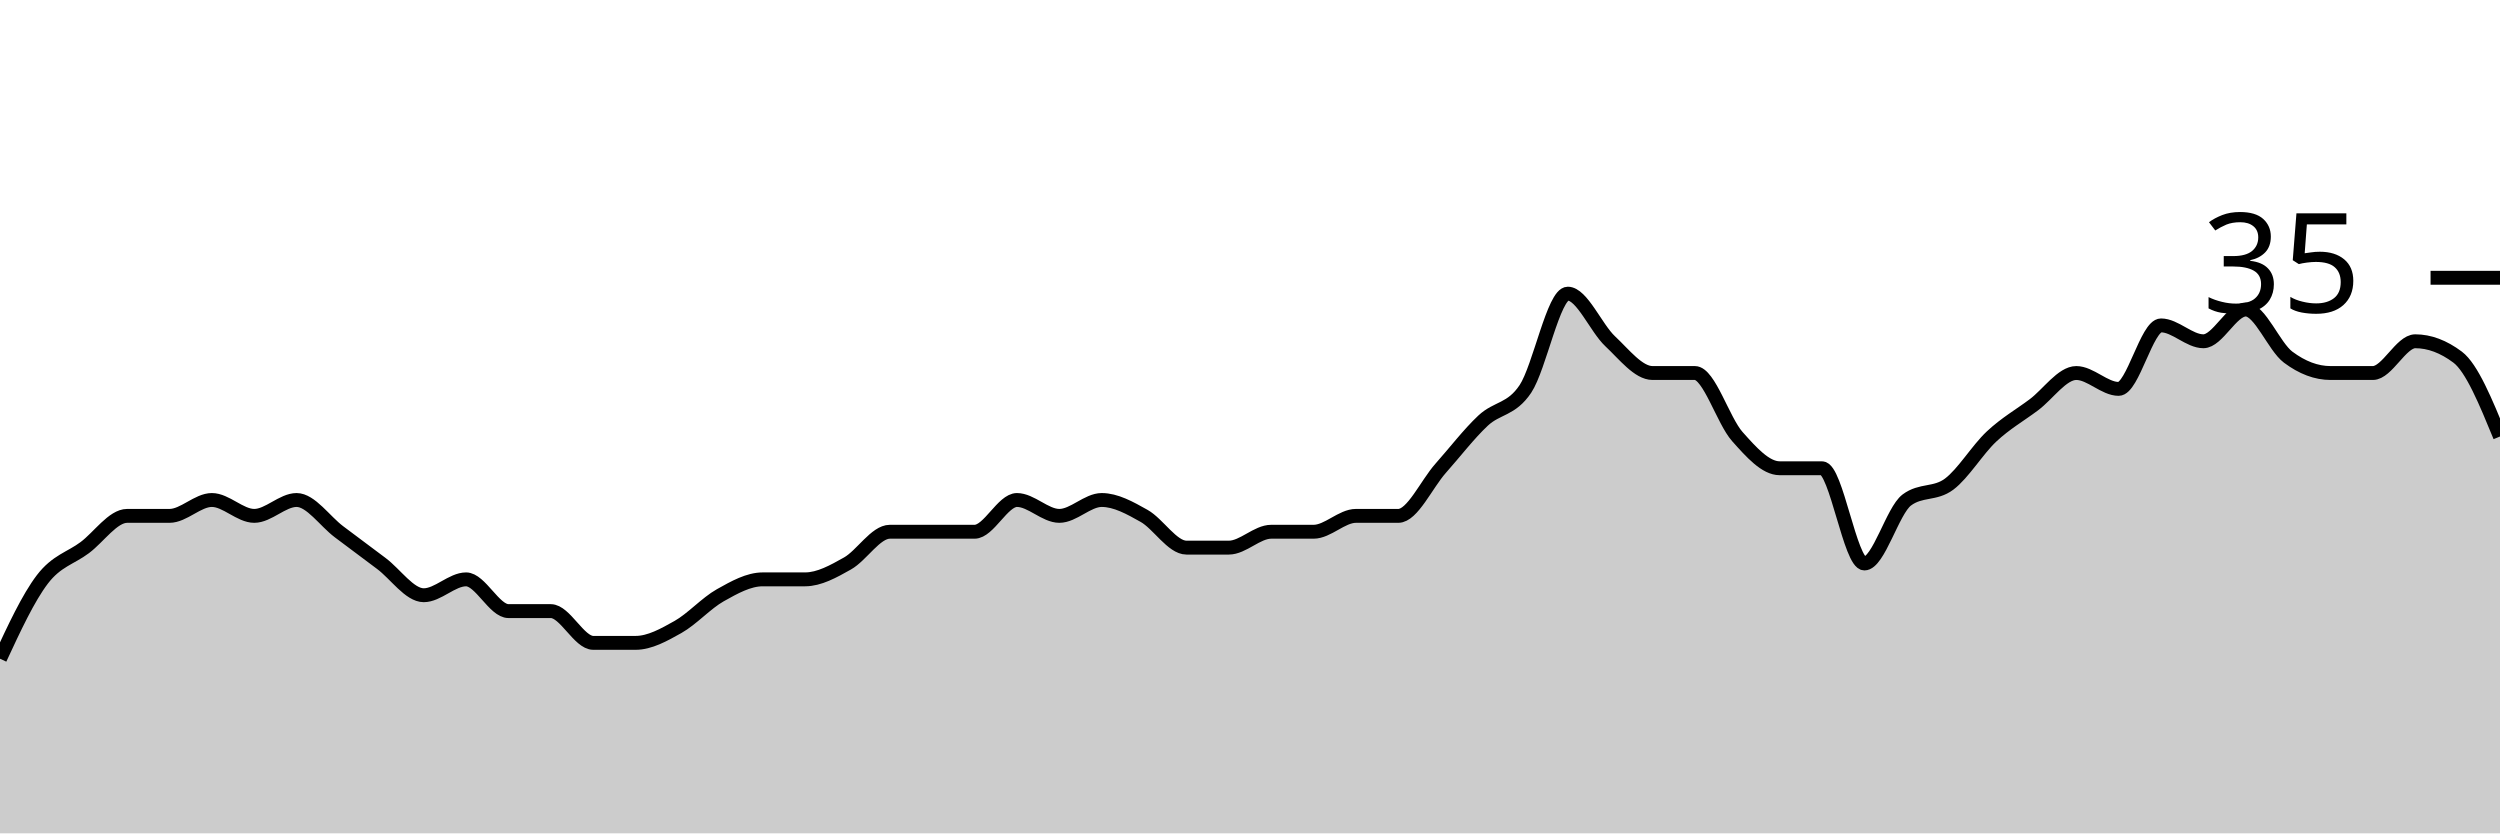
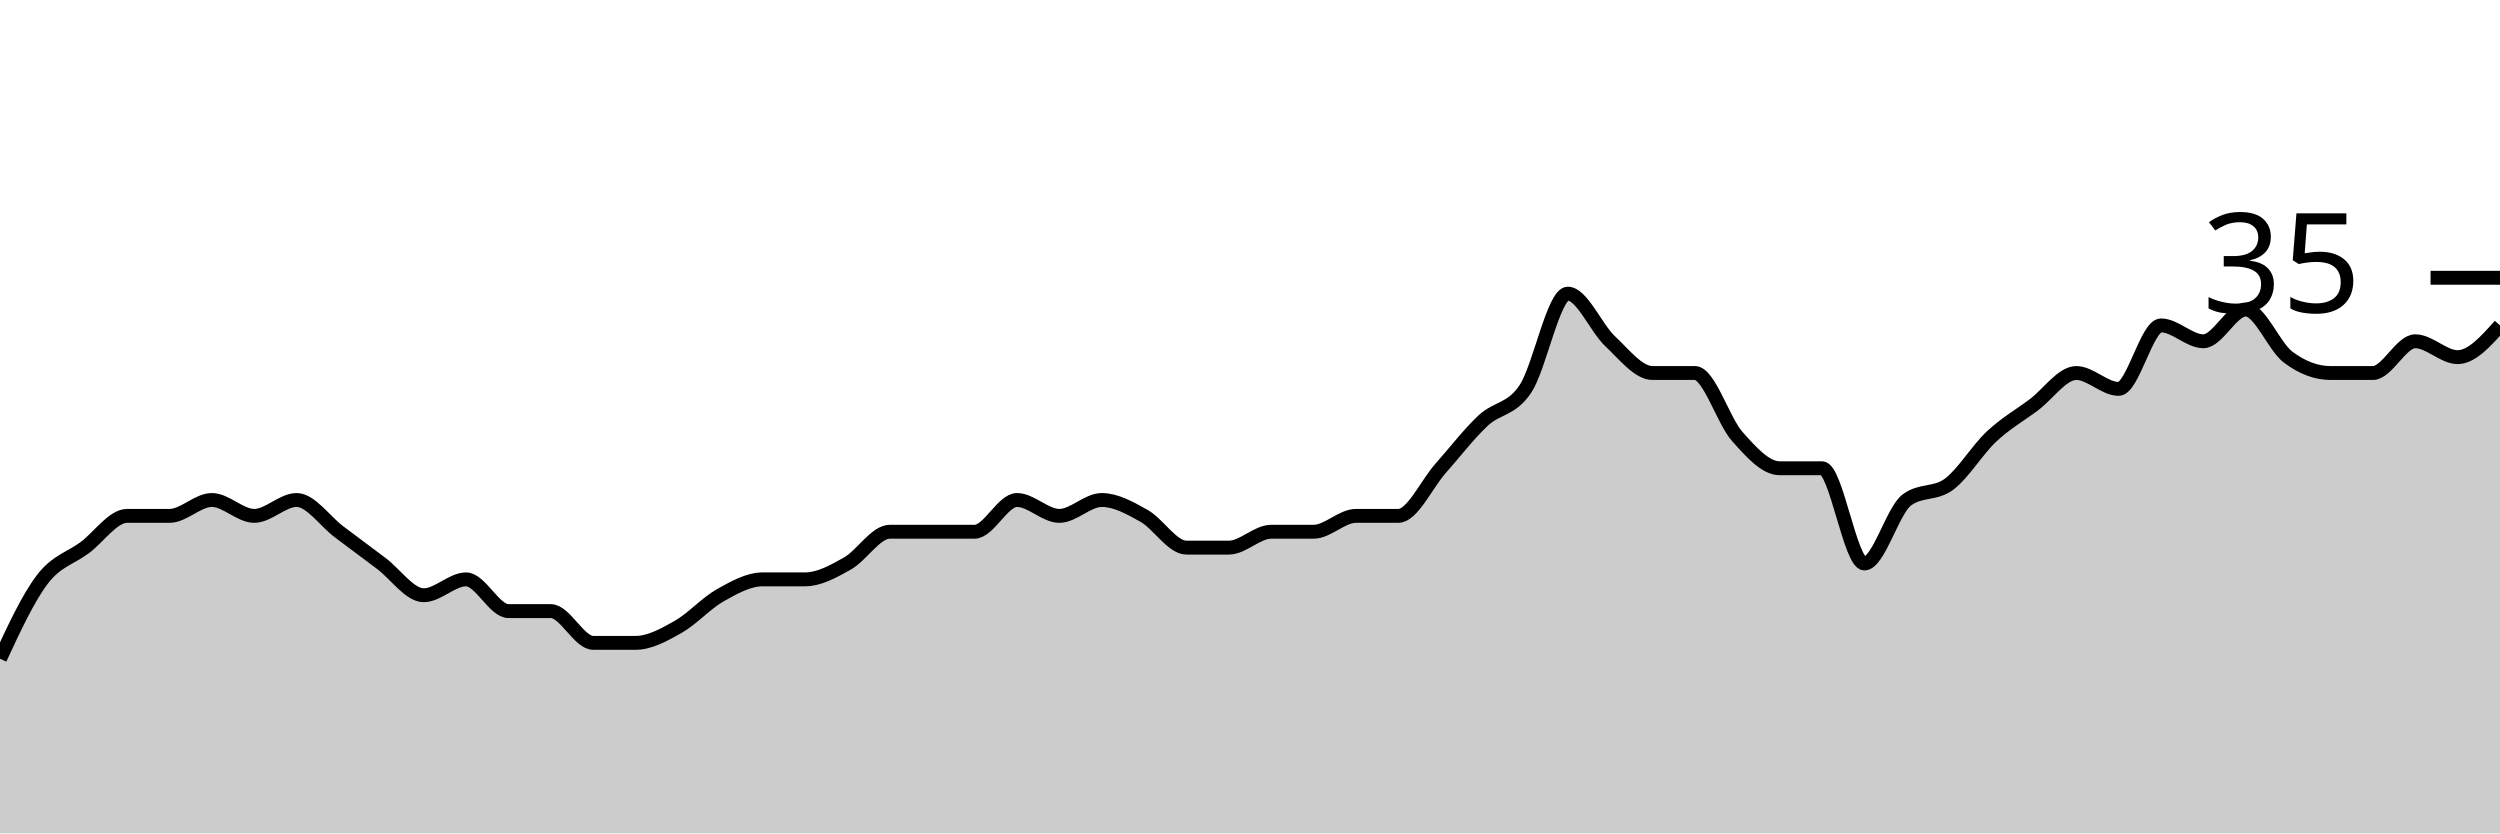
<svg xmlns="http://www.w3.org/2000/svg" viewBox="0 0 180 60">
  <g transform="translate(0,20)">
-     <path class="area" fill="rgba(0, 0, 0, 0.2)" d="M0,27.429C1.017,25.238,2.034,23.048,3.051,21.714C4.068,20.381,5.085,20.19,6.102,19.429C7.119,18.667,8.136,17.143,9.153,17.143C10.169,17.143,11.186,17.143,12.203,17.143C13.22,17.143,14.237,16,15.254,16C16.271,16,17.288,17.143,18.305,17.143C19.322,17.143,20.339,16,21.356,16C22.373,16,23.39,17.524,24.407,18.286C25.424,19.048,26.441,19.81,27.458,20.571C28.475,21.333,29.492,22.857,30.508,22.857C31.525,22.857,32.542,21.714,33.559,21.714C34.576,21.714,35.593,24,36.61,24C37.627,24,38.644,24,39.661,24C40.678,24,41.695,26.286,42.712,26.286C43.729,26.286,44.746,26.286,45.763,26.286C46.78,26.286,47.797,25.714,48.814,25.143C49.831,24.571,50.847,23.429,51.864,22.857C52.881,22.286,53.898,21.714,54.915,21.714C55.932,21.714,56.949,21.714,57.966,21.714C58.983,21.714,60,21.143,61.017,20.571C62.034,20,63.051,18.286,64.068,18.286C65.085,18.286,66.102,18.286,67.119,18.286C68.136,18.286,69.153,18.286,70.169,18.286C71.186,18.286,72.203,16,73.22,16C74.237,16,75.254,17.143,76.271,17.143C77.288,17.143,78.305,16,79.322,16C80.339,16,81.356,16.571,82.373,17.143C83.39,17.714,84.407,19.429,85.424,19.429C86.441,19.429,87.458,19.429,88.475,19.429C89.492,19.429,90.508,18.286,91.525,18.286C92.542,18.286,93.559,18.286,94.576,18.286C95.593,18.286,96.61,17.143,97.627,17.143C98.644,17.143,99.661,17.143,100.678,17.143C101.695,17.143,102.712,14.857,103.729,13.714C104.746,12.571,105.763,11.238,106.78,10.286C107.797,9.333,108.814,9.524,109.831,8C110.847,6.476,111.864,1.143,112.881,1.143C113.898,1.143,114.915,3.619,115.932,4.571C116.949,5.524,117.966,6.857,118.983,6.857C120,6.857,121.017,6.857,122.034,6.857C123.051,6.857,124.068,10.286,125.085,11.429C126.102,12.571,127.119,13.714,128.136,13.714C129.153,13.714,130.169,13.714,131.186,13.714C132.203,13.714,133.22,20.571,134.237,20.571C135.254,20.571,136.271,16.762,137.288,16C138.305,15.238,139.322,15.619,140.339,14.857C141.356,14.095,142.373,12.381,143.39,11.429C144.407,10.476,145.424,9.905,146.441,9.143C147.458,8.381,148.475,6.857,149.492,6.857C150.508,6.857,151.525,8,152.542,8C153.559,8,154.576,3.429,155.593,3.429C156.61,3.429,157.627,4.571,158.644,4.571C159.661,4.571,160.678,2.286,161.695,2.286C162.712,2.286,163.729,4.952,164.746,5.714C165.763,6.476,166.78,6.857,167.797,6.857C168.814,6.857,169.831,6.857,170.847,6.857C171.864,6.857,172.881,4.571,173.898,4.571C174.915,4.571,175.932,4.952,176.949,5.714C177.966,6.476,178.983,8.952,180,11.429L180,40C178.983,40,177.966,40,176.949,40C175.932,40,174.915,40,173.898,40C172.881,40,171.864,40,170.847,40C169.831,40,168.814,40,167.797,40C166.78,40,165.763,40,164.746,40C163.729,40,162.712,40,161.695,40C160.678,40,159.661,40,158.644,40C157.627,40,156.61,40,155.593,40C154.576,40,153.559,40,152.542,40C151.525,40,150.508,40,149.492,40C148.475,40,147.458,40,146.441,40C145.424,40,144.407,40,143.39,40C142.373,40,141.356,40,140.339,40C139.322,40,138.305,40,137.288,40C136.271,40,135.254,40,134.237,40C133.22,40,132.203,40,131.186,40C130.169,40,129.153,40,128.136,40C127.119,40,126.102,40,125.085,40C124.068,40,123.051,40,122.034,40C121.017,40,120,40,118.983,40C117.966,40,116.949,40,115.932,40C114.915,40,113.898,40,112.881,40C111.864,40,110.847,40,109.831,40C108.814,40,107.797,40,106.78,40C105.763,40,104.746,40,103.729,40C102.712,40,101.695,40,100.678,40C99.661,40,98.644,40,97.627,40C96.61,40,95.593,40,94.576,40C93.559,40,92.542,40,91.525,40C90.508,40,89.492,40,88.475,40C87.458,40,86.441,40,85.424,40C84.407,40,83.39,40,82.373,40C81.356,40,80.339,40,79.322,40C78.305,40,77.288,40,76.271,40C75.254,40,74.237,40,73.22,40C72.203,40,71.186,40,70.169,40C69.153,40,68.136,40,67.119,40C66.102,40,65.085,40,64.068,40C63.051,40,62.034,40,61.017,40C60,40,58.983,40,57.966,40C56.949,40,55.932,40,54.915,40C53.898,40,52.881,40,51.864,40C50.847,40,49.831,40,48.814,40C47.797,40,46.78,40,45.763,40C44.746,40,43.729,40,42.712,40C41.695,40,40.678,40,39.661,40C38.644,40,37.627,40,36.61,40C35.593,40,34.576,40,33.559,40C32.542,40,31.525,40,30.508,40C29.492,40,28.475,40,27.458,40C26.441,40,25.424,40,24.407,40C23.39,40,22.373,40,21.356,40C20.339,40,19.322,40,18.305,40C17.288,40,16.271,40,15.254,40C14.237,40,13.22,40,12.203,40C11.186,40,10.169,40,9.153,40C8.136,40,7.119,40,6.102,40C5.085,40,4.068,40,3.051,40C2.034,40,1.017,40,0,40Z" />
-     <path class="line" stroke="black" fill="none" d="M0,27.429C1.017,25.238,2.034,23.048,3.051,21.714C4.068,20.381,5.085,20.19,6.102,19.429C7.119,18.667,8.136,17.143,9.153,17.143C10.169,17.143,11.186,17.143,12.203,17.143C13.22,17.143,14.237,16,15.254,16C16.271,16,17.288,17.143,18.305,17.143C19.322,17.143,20.339,16,21.356,16C22.373,16,23.39,17.524,24.407,18.286C25.424,19.048,26.441,19.81,27.458,20.571C28.475,21.333,29.492,22.857,30.508,22.857C31.525,22.857,32.542,21.714,33.559,21.714C34.576,21.714,35.593,24,36.61,24C37.627,24,38.644,24,39.661,24C40.678,24,41.695,26.286,42.712,26.286C43.729,26.286,44.746,26.286,45.763,26.286C46.78,26.286,47.797,25.714,48.814,25.143C49.831,24.571,50.847,23.429,51.864,22.857C52.881,22.286,53.898,21.714,54.915,21.714C55.932,21.714,56.949,21.714,57.966,21.714C58.983,21.714,60,21.143,61.017,20.571C62.034,20,63.051,18.286,64.068,18.286C65.085,18.286,66.102,18.286,67.119,18.286C68.136,18.286,69.153,18.286,70.169,18.286C71.186,18.286,72.203,16,73.22,16C74.237,16,75.254,17.143,76.271,17.143C77.288,17.143,78.305,16,79.322,16C80.339,16,81.356,16.571,82.373,17.143C83.39,17.714,84.407,19.429,85.424,19.429C86.441,19.429,87.458,19.429,88.475,19.429C89.492,19.429,90.508,18.286,91.525,18.286C92.542,18.286,93.559,18.286,94.576,18.286C95.593,18.286,96.61,17.143,97.627,17.143C98.644,17.143,99.661,17.143,100.678,17.143C101.695,17.143,102.712,14.857,103.729,13.714C104.746,12.571,105.763,11.238,106.78,10.286C107.797,9.333,108.814,9.524,109.831,8C110.847,6.476,111.864,1.143,112.881,1.143C113.898,1.143,114.915,3.619,115.932,4.571C116.949,5.524,117.966,6.857,118.983,6.857C120,6.857,121.017,6.857,122.034,6.857C123.051,6.857,124.068,10.286,125.085,11.429C126.102,12.571,127.119,13.714,128.136,13.714C129.153,13.714,130.169,13.714,131.186,13.714C132.203,13.714,133.22,20.571,134.237,20.571C135.254,20.571,136.271,16.762,137.288,16C138.305,15.238,139.322,15.619,140.339,14.857C141.356,14.095,142.373,12.381,143.39,11.429C144.407,10.476,145.424,9.905,146.441,9.143C147.458,8.381,148.475,6.857,149.492,6.857C150.508,6.857,151.525,8,152.542,8C153.559,8,154.576,3.429,155.593,3.429C156.61,3.429,157.627,4.571,158.644,4.571C159.661,4.571,160.678,2.286,161.695,2.286C162.712,2.286,163.729,4.952,164.746,5.714C165.763,6.476,166.78,6.857,167.797,6.857C168.814,6.857,169.831,6.857,170.847,6.857C171.864,6.857,172.881,4.571,173.898,4.571C174.915,4.571,175.932,4.952,176.949,5.714C177.966,6.476,178.983,8.952,180,11.429" />
+     <path class="area" fill="rgba(0, 0, 0, 0.2)" d="M0,27.429C1.017,25.238,2.034,23.048,3.051,21.714C4.068,20.381,5.085,20.19,6.102,19.429C7.119,18.667,8.136,17.143,9.153,17.143C10.169,17.143,11.186,17.143,12.203,17.143C13.22,17.143,14.237,16,15.254,16C16.271,16,17.288,17.143,18.305,17.143C19.322,17.143,20.339,16,21.356,16C22.373,16,23.39,17.524,24.407,18.286C25.424,19.048,26.441,19.81,27.458,20.571C28.475,21.333,29.492,22.857,30.508,22.857C31.525,22.857,32.542,21.714,33.559,21.714C34.576,21.714,35.593,24,36.61,24C37.627,24,38.644,24,39.661,24C40.678,24,41.695,26.286,42.712,26.286C43.729,26.286,44.746,26.286,45.763,26.286C46.78,26.286,47.797,25.714,48.814,25.143C49.831,24.571,50.847,23.429,51.864,22.857C52.881,22.286,53.898,21.714,54.915,21.714C55.932,21.714,56.949,21.714,57.966,21.714C58.983,21.714,60,21.143,61.017,20.571C62.034,20,63.051,18.286,64.068,18.286C65.085,18.286,66.102,18.286,67.119,18.286C68.136,18.286,69.153,18.286,70.169,18.286C71.186,18.286,72.203,16,73.22,16C74.237,16,75.254,17.143,76.271,17.143C77.288,17.143,78.305,16,79.322,16C80.339,16,81.356,16.571,82.373,17.143C83.39,17.714,84.407,19.429,85.424,19.429C86.441,19.429,87.458,19.429,88.475,19.429C89.492,19.429,90.508,18.286,91.525,18.286C92.542,18.286,93.559,18.286,94.576,18.286C95.593,18.286,96.61,17.143,97.627,17.143C98.644,17.143,99.661,17.143,100.678,17.143C101.695,17.143,102.712,14.857,103.729,13.714C104.746,12.571,105.763,11.238,106.78,10.286C107.797,9.333,108.814,9.524,109.831,8C110.847,6.476,111.864,1.143,112.881,1.143C113.898,1.143,114.915,3.619,115.932,4.571C116.949,5.524,117.966,6.857,118.983,6.857C120,6.857,121.017,6.857,122.034,6.857C123.051,6.857,124.068,10.286,125.085,11.429C126.102,12.571,127.119,13.714,128.136,13.714C129.153,13.714,130.169,13.714,131.186,13.714C132.203,13.714,133.22,20.571,134.237,20.571C135.254,20.571,136.271,16.762,137.288,16C138.305,15.238,139.322,15.619,140.339,14.857C141.356,14.095,142.373,12.381,143.39,11.429C144.407,10.476,145.424,9.905,146.441,9.143C147.458,8.381,148.475,6.857,149.492,6.857C150.508,6.857,151.525,8,152.542,8C153.559,8,154.576,3.429,155.593,3.429C156.61,3.429,157.627,4.571,158.644,4.571C159.661,4.571,160.678,2.286,161.695,2.286C162.712,2.286,163.729,4.952,164.746,5.714C165.763,6.476,166.78,6.857,167.797,6.857C168.814,6.857,169.831,6.857,170.847,6.857C171.864,6.857,172.881,4.571,173.898,4.571C174.915,4.571,175.932,5.714,176.949,5.714C177.966,5.714,178.983,4.571,180,3.429L180,40C178.983,40,177.966,40,176.949,40C175.932,40,174.915,40,173.898,40C172.881,40,171.864,40,170.847,40C169.831,40,168.814,40,167.797,40C166.78,40,165.763,40,164.746,40C163.729,40,162.712,40,161.695,40C160.678,40,159.661,40,158.644,40C157.627,40,156.61,40,155.593,40C154.576,40,153.559,40,152.542,40C151.525,40,150.508,40,149.492,40C148.475,40,147.458,40,146.441,40C145.424,40,144.407,40,143.39,40C142.373,40,141.356,40,140.339,40C139.322,40,138.305,40,137.288,40C136.271,40,135.254,40,134.237,40C133.22,40,132.203,40,131.186,40C130.169,40,129.153,40,128.136,40C127.119,40,126.102,40,125.085,40C124.068,40,123.051,40,122.034,40C121.017,40,120,40,118.983,40C117.966,40,116.949,40,115.932,40C114.915,40,113.898,40,112.881,40C111.864,40,110.847,40,109.831,40C108.814,40,107.797,40,106.78,40C105.763,40,104.746,40,103.729,40C102.712,40,101.695,40,100.678,40C99.661,40,98.644,40,97.627,40C96.61,40,95.593,40,94.576,40C93.559,40,92.542,40,91.525,40C90.508,40,89.492,40,88.475,40C87.458,40,86.441,40,85.424,40C84.407,40,83.39,40,82.373,40C81.356,40,80.339,40,79.322,40C78.305,40,77.288,40,76.271,40C75.254,40,74.237,40,73.22,40C72.203,40,71.186,40,70.169,40C69.153,40,68.136,40,67.119,40C66.102,40,65.085,40,64.068,40C63.051,40,62.034,40,61.017,40C60,40,58.983,40,57.966,40C56.949,40,55.932,40,54.915,40C53.898,40,52.881,40,51.864,40C50.847,40,49.831,40,48.814,40C47.797,40,46.78,40,45.763,40C44.746,40,43.729,40,42.712,40C41.695,40,40.678,40,39.661,40C38.644,40,37.627,40,36.61,40C35.593,40,34.576,40,33.559,40C32.542,40,31.525,40,30.508,40C29.492,40,28.475,40,27.458,40C26.441,40,25.424,40,24.407,40C23.39,40,22.373,40,21.356,40C20.339,40,19.322,40,18.305,40C17.288,40,16.271,40,15.254,40C14.237,40,13.22,40,12.203,40C11.186,40,10.169,40,9.153,40C8.136,40,7.119,40,6.102,40C5.085,40,4.068,40,3.051,40C2.034,40,1.017,40,0,40Z" />
+     <path class="line" stroke="black" fill="none" d="M0,27.429C1.017,25.238,2.034,23.048,3.051,21.714C4.068,20.381,5.085,20.19,6.102,19.429C7.119,18.667,8.136,17.143,9.153,17.143C10.169,17.143,11.186,17.143,12.203,17.143C13.22,17.143,14.237,16,15.254,16C16.271,16,17.288,17.143,18.305,17.143C19.322,17.143,20.339,16,21.356,16C22.373,16,23.39,17.524,24.407,18.286C25.424,19.048,26.441,19.81,27.458,20.571C28.475,21.333,29.492,22.857,30.508,22.857C31.525,22.857,32.542,21.714,33.559,21.714C34.576,21.714,35.593,24,36.61,24C37.627,24,38.644,24,39.661,24C40.678,24,41.695,26.286,42.712,26.286C43.729,26.286,44.746,26.286,45.763,26.286C46.78,26.286,47.797,25.714,48.814,25.143C49.831,24.571,50.847,23.429,51.864,22.857C52.881,22.286,53.898,21.714,54.915,21.714C55.932,21.714,56.949,21.714,57.966,21.714C58.983,21.714,60,21.143,61.017,20.571C62.034,20,63.051,18.286,64.068,18.286C65.085,18.286,66.102,18.286,67.119,18.286C68.136,18.286,69.153,18.286,70.169,18.286C71.186,18.286,72.203,16,73.22,16C74.237,16,75.254,17.143,76.271,17.143C77.288,17.143,78.305,16,79.322,16C80.339,16,81.356,16.571,82.373,17.143C83.39,17.714,84.407,19.429,85.424,19.429C86.441,19.429,87.458,19.429,88.475,19.429C89.492,19.429,90.508,18.286,91.525,18.286C92.542,18.286,93.559,18.286,94.576,18.286C95.593,18.286,96.61,17.143,97.627,17.143C98.644,17.143,99.661,17.143,100.678,17.143C101.695,17.143,102.712,14.857,103.729,13.714C104.746,12.571,105.763,11.238,106.78,10.286C107.797,9.333,108.814,9.524,109.831,8C110.847,6.476,111.864,1.143,112.881,1.143C113.898,1.143,114.915,3.619,115.932,4.571C116.949,5.524,117.966,6.857,118.983,6.857C120,6.857,121.017,6.857,122.034,6.857C123.051,6.857,124.068,10.286,125.085,11.429C126.102,12.571,127.119,13.714,128.136,13.714C129.153,13.714,130.169,13.714,131.186,13.714C132.203,13.714,133.22,20.571,134.237,20.571C135.254,20.571,136.271,16.762,137.288,16C138.305,15.238,139.322,15.619,140.339,14.857C141.356,14.095,142.373,12.381,143.39,11.429C144.407,10.476,145.424,9.905,146.441,9.143C147.458,8.381,148.475,6.857,149.492,6.857C150.508,6.857,151.525,8,152.542,8C153.559,8,154.576,3.429,155.593,3.429C156.61,3.429,157.627,4.571,158.644,4.571C159.661,4.571,160.678,2.286,161.695,2.286C162.712,2.286,163.729,4.952,164.746,5.714C165.763,6.476,166.78,6.857,167.797,6.857C168.814,6.857,169.831,6.857,170.847,6.857C171.864,6.857,172.881,4.571,173.898,4.571C174.915,4.571,175.932,5.714,176.949,5.714C177.966,5.714,178.983,4.571,180,3.429" />
    <path class="axis-ceiling" stroke-width="1" stroke="black" fill="none" d="M175,0L180,0" />
    <text class="axis-ceiling-label" font-family="sans-serif" text-anchor="end" font-size="10px" x="170" y="2.5">35</text>
  </g>
</svg>
